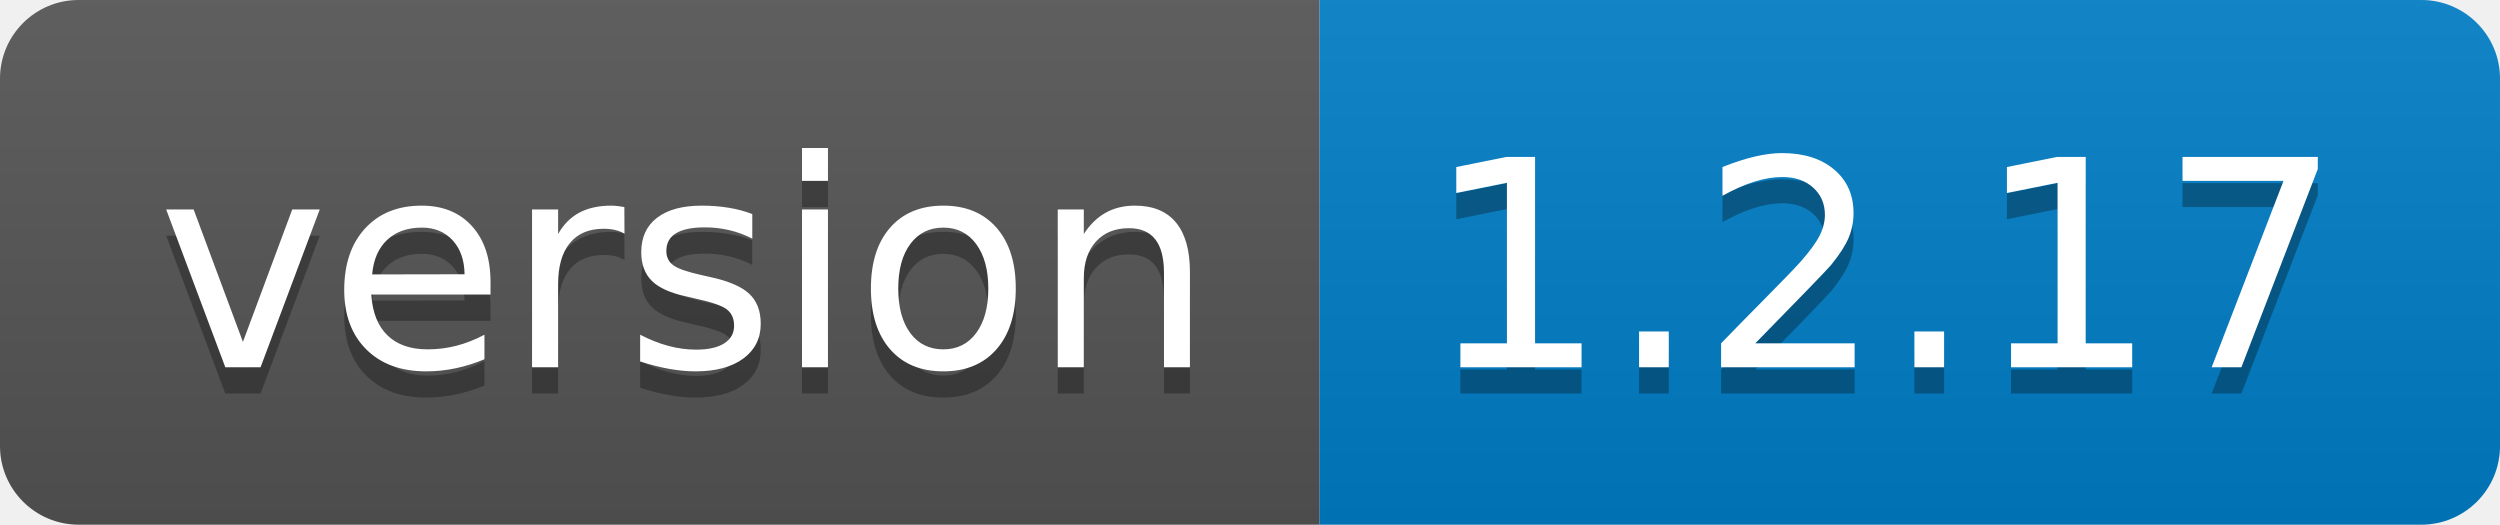
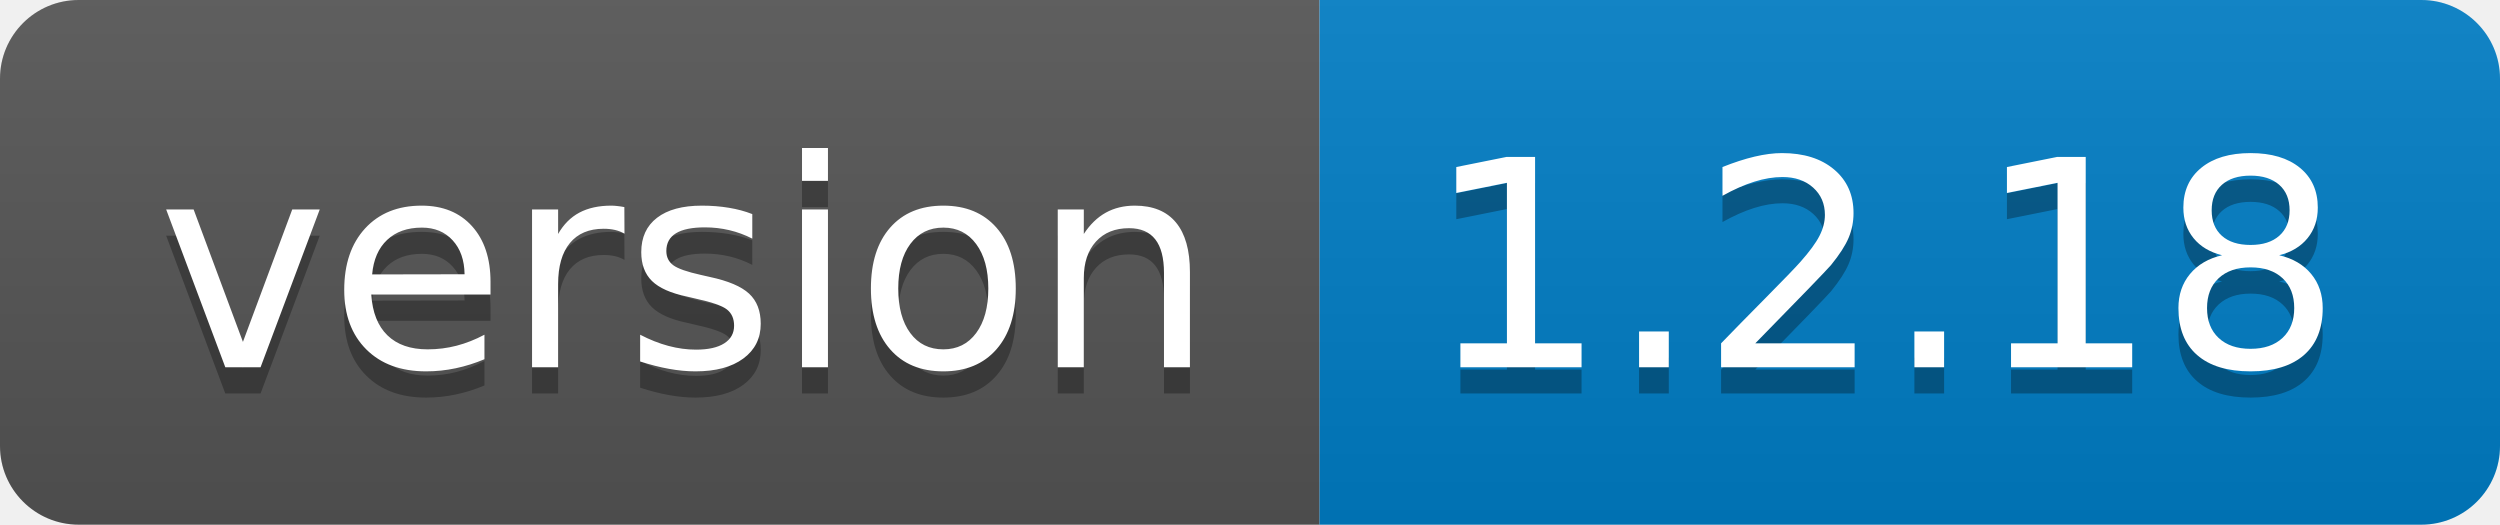
<svg xmlns="http://www.w3.org/2000/svg" width="95.3" height="20">
  <linearGradient id="smooth" x2="0" y2="100%">
    <stop offset="0" stop-color="#bbb" stop-opacity=".1" />
    <stop offset="1" stop-opacity=".1" />
  </linearGradient>
  <clipPath id="round">
    <rect width="95.3" height="20" rx="3" fill="#fff" />
  </clipPath>
  <g clip-path="url(#round)">
    <rect width="50.3" height="20" fill="#555" />
    <rect x="50.3" width="45.0" height="20" fill="#007ec6" />
    <rect width="95.3" height="20" fill="url(#smooth)" />
  </g>
  <g fill="#fff" text-anchor="middle" font-family="DejaVu Sans,Verdana,Geneva,sans-serif" font-size="110">
    <text x="261.5" y="150" fill="#010101" fill-opacity=".3" transform="scale(0.1)" textLength="403.0" lengthAdjust="spacing">version</text>
    <text x="261.5" y="140" transform="scale(0.1)" textLength="403.0" lengthAdjust="spacing">version</text>
-     <text x="718.0" y="150" fill="#010101" fill-opacity=".3" transform="scale(0.1)" textLength="350.0" lengthAdjust="spacing">1.2.17</text>
-     <text x="718.0" y="140" transform="scale(0.1)" textLength="350.0" lengthAdjust="spacing">1.2.17</text>
+     <text x="718.0" y="150" fill="#010101" fill-opacity=".3" transform="scale(0.1)" textLength="350.0" lengthAdjust="spacing">1.2.18</text>
+     <text x="718.0" y="140" transform="scale(0.1)" textLength="350.0" lengthAdjust="spacing">1.2.18</text>
  </g>
</svg>
